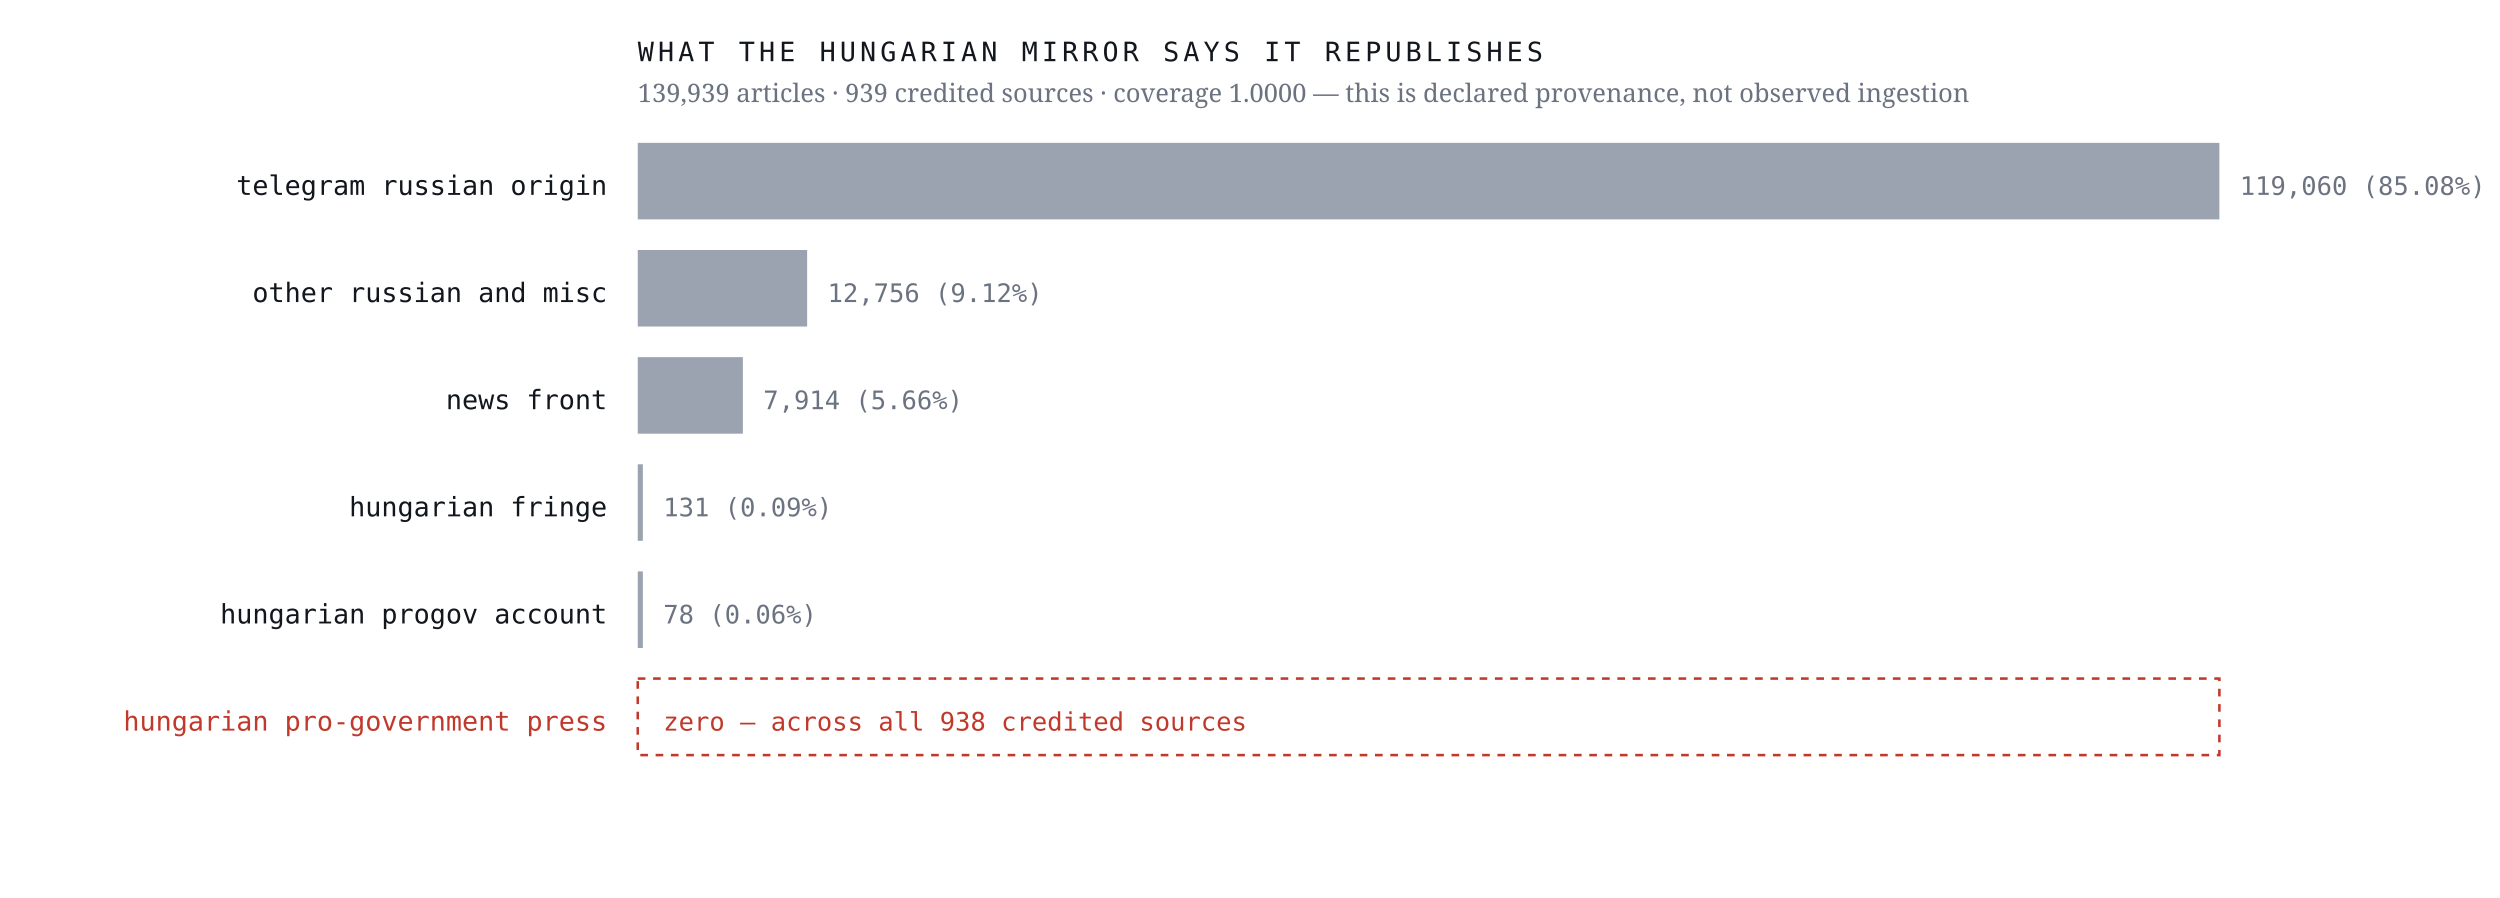
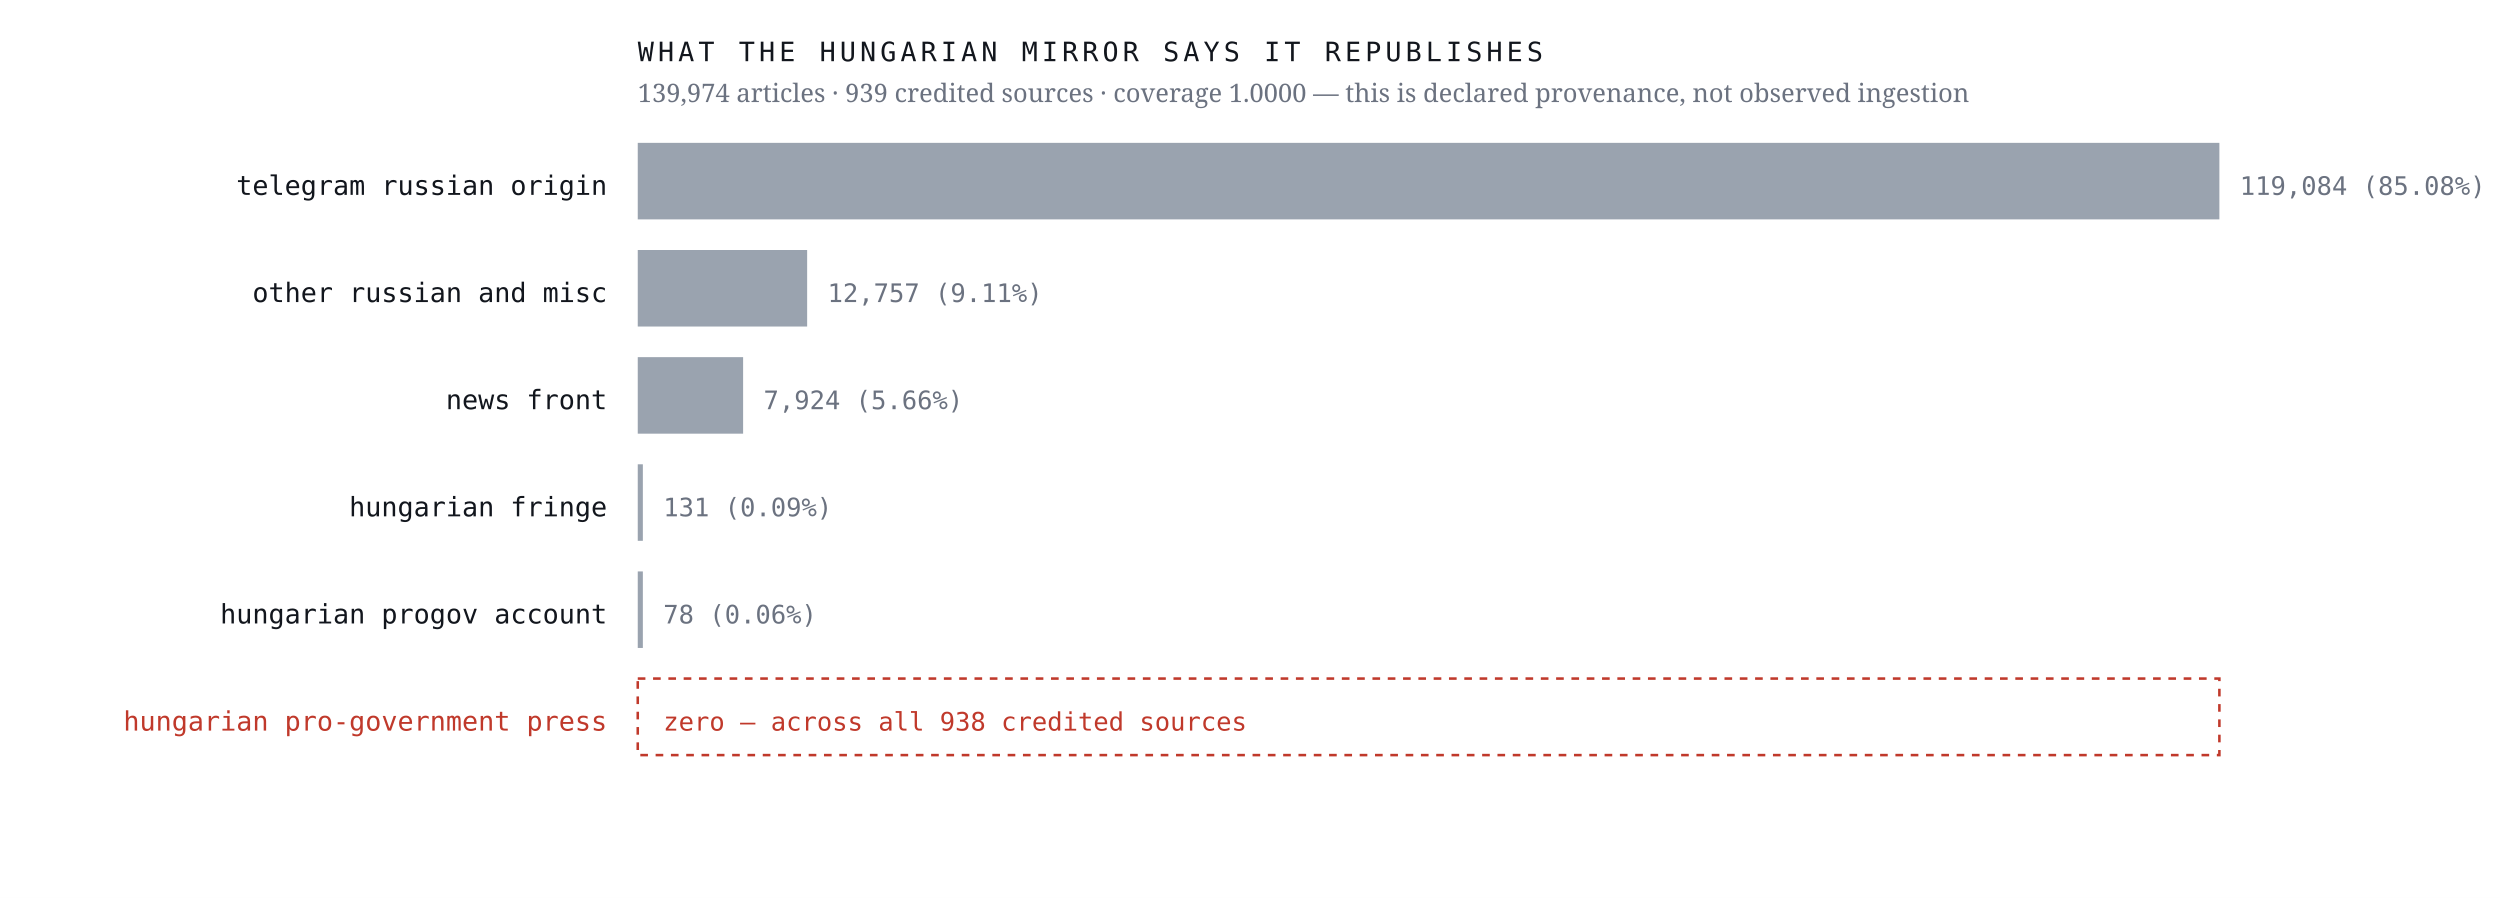
<svg xmlns="http://www.w3.org/2000/svg" viewBox="0 0 980 352" width="980" height="352" role="img" aria-label="Sources the Hungarian mirror credits, by article count, with an explicit zero row for the Hungarian pro-government press">
  <rect width="980" height="352" fill="#ffffff" />
  <text x="238.0" y="76.4" font-family="ui-monospace,'IBM Plex Mono',Menlo,monospace" font-size="10.5" font-weight="400" letter-spacing="0" fill="#12161d" text-anchor="end">telegram russian origin</text>
  <rect x="250" y="56" width="620.0" height="30" fill="#9aa3af" />
-   <text x="878.0" y="76.4" font-family="ui-monospace,'IBM Plex Mono',Menlo,monospace" font-size="10" font-weight="400" letter-spacing="0" fill="#6b7280" text-anchor="start">119,060  (85.08%)</text>
+   <text x="878.0" y="76.4" font-family="ui-monospace,'IBM Plex Mono',Menlo,monospace" font-size="10" font-weight="400" letter-spacing="0" fill="#6b7280" text-anchor="start">119,084  (85.08%)</text>
  <text x="238.0" y="118.4" font-family="ui-monospace,'IBM Plex Mono',Menlo,monospace" font-size="10.5" font-weight="400" letter-spacing="0" fill="#12161d" text-anchor="end">other russian and misc</text>
  <rect x="250" y="98" width="66.4" height="30" fill="#9aa3af" />
-   <text x="324.4" y="118.4" font-family="ui-monospace,'IBM Plex Mono',Menlo,monospace" font-size="10" font-weight="400" letter-spacing="0" fill="#6b7280" text-anchor="start">12,756  (9.12%)</text>
+   <text x="324.4" y="118.4" font-family="ui-monospace,'IBM Plex Mono',Menlo,monospace" font-size="10" font-weight="400" letter-spacing="0" fill="#6b7280" text-anchor="start">12,757  (9.11%)</text>
  <text x="238.0" y="160.4" font-family="ui-monospace,'IBM Plex Mono',Menlo,monospace" font-size="10.5" font-weight="400" letter-spacing="0" fill="#12161d" text-anchor="end">news front</text>
-   <rect x="250" y="140" width="41.2" height="30" fill="#9aa3af" />
-   <text x="299.2" y="160.4" font-family="ui-monospace,'IBM Plex Mono',Menlo,monospace" font-size="10" font-weight="400" letter-spacing="0" fill="#6b7280" text-anchor="start">7,914  (5.66%)</text>
+   <rect x="250" y="140" width="41.3" height="30" fill="#9aa3af" />
+   <text x="299.3" y="160.4" font-family="ui-monospace,'IBM Plex Mono',Menlo,monospace" font-size="10" font-weight="400" letter-spacing="0" fill="#6b7280" text-anchor="start">7,924  (5.66%)</text>
  <text x="238.0" y="202.4" font-family="ui-monospace,'IBM Plex Mono',Menlo,monospace" font-size="10.5" font-weight="400" letter-spacing="0" fill="#12161d" text-anchor="end">hungarian fringe</text>
  <rect x="250" y="182" width="2.0" height="30" fill="#9aa3af" />
  <text x="260.0" y="202.4" font-family="ui-monospace,'IBM Plex Mono',Menlo,monospace" font-size="10" font-weight="400" letter-spacing="0" fill="#6b7280" text-anchor="start">131  (0.09%)</text>
  <text x="238.0" y="244.4" font-family="ui-monospace,'IBM Plex Mono',Menlo,monospace" font-size="10.5" font-weight="400" letter-spacing="0" fill="#12161d" text-anchor="end">hungarian progov account</text>
  <rect x="250" y="224" width="2.0" height="30" fill="#9aa3af" />
  <text x="260.0" y="244.4" font-family="ui-monospace,'IBM Plex Mono',Menlo,monospace" font-size="10" font-weight="400" letter-spacing="0" fill="#6b7280" text-anchor="start">78  (0.06%)</text>
  <text x="238.0" y="286.4" font-family="ui-monospace,'IBM Plex Mono',Menlo,monospace" font-size="10.5" font-weight="500" letter-spacing="0" fill="#c0392b" text-anchor="end">hungarian pro-government press</text>
  <rect x="250" y="266" width="620" height="30" fill="none" stroke="#c0392b" stroke-width="1" stroke-dasharray="3 3" />
  <text x="260.0" y="286.4" font-family="ui-monospace,'IBM Plex Mono',Menlo,monospace" font-size="10" font-weight="500" letter-spacing="0" fill="#c0392b" text-anchor="start">zero — across all 938 credited sources</text>
  <text x="250.0" y="24.0" font-family="ui-monospace,'IBM Plex Mono',Menlo,monospace" font-size="10.5" font-weight="400" letter-spacing="1.6" fill="#12161d" text-anchor="start">WHAT THE HUNGARIAN MIRROR SAYS IT REPUBLISHES</text>
-   <text x="250.0" y="40.0" font-family="'Newsreader',Georgia,serif" font-size="10" font-weight="400" letter-spacing="0" fill="#6b7280" text-anchor="start">139,939 articles · 939 credited sources · coverage 1.0000 — this is declared provenance, not observed ingestion</text>
+   <text x="250.0" y="40.0" font-family="'Newsreader',Georgia,serif" font-size="10" font-weight="400" letter-spacing="0" fill="#6b7280" text-anchor="start">139,974 articles · 939 credited sources · coverage 1.0000 — this is declared provenance, not observed ingestion</text>
</svg>
